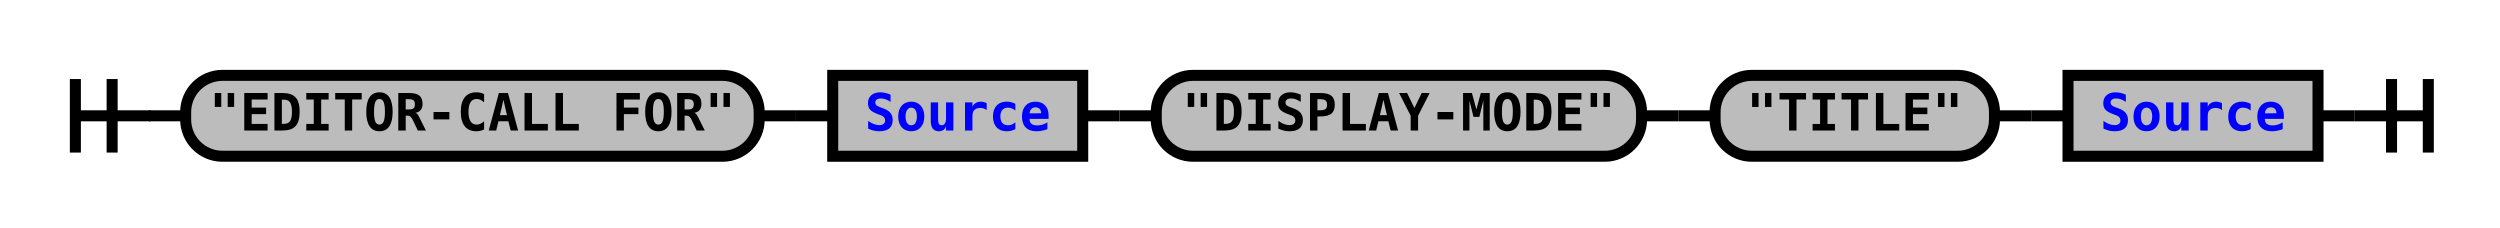
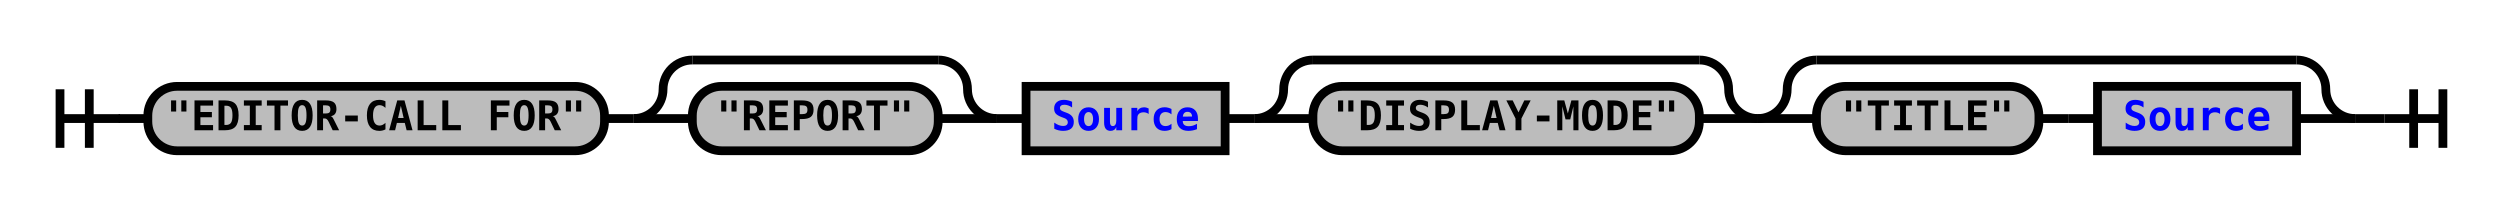
- <svg xmlns="http://www.w3.org/2000/svg" xmlns:xlink="http://www.w3.org/1999/xlink" class="railroad-diagram" width="680" height="62" viewBox="0 0 680 62">
+ <svg xmlns="http://www.w3.org/2000/svg" xmlns:xlink="http://www.w3.org/1999/xlink" class="railroad-diagram" width="854" height="71" viewBox="0 0 854 71">
  <defs>
    <style type="text/css">
path {
stroke-width: 3;
stroke: black;
fill: rgba(0,0,0,0);
}
text {
font: bold 14px monospace;
text-anchor: middle;
}
text.diagram-text {
font-size: 12px;
}
a {
fill: blue;
}
text.diagram-arrow {
font-size: 16px;
}
text.label {
text-anchor: start;
}
text.comment {
font: italic 12px monospace;
}
rect {
stroke-width: 3;
stroke: black;
fill: #BCBCBC;
}
path.diagram-text {
stroke-width: 3;
stroke: black;
fill: #BCBCBC;
cursor: help;
}
</style>
  </defs>
  <g transform="translate(.5 .5)">
-     <path d="M 20 21 v 20 m 10 -20 v 20 m -10 -10 h 20.5" />
-     <path d="M40 31h10" />
+     <path d="M 20 30 v 20 m 10 -20 v 20 m -10 -10 h 20.5" />
+     <path d="M40 40h10" />
    <g>
-       <path d="M50 31h0" />
-       <path d="M630 31h0" />
+       <path d="M50 40h0" />
+       <path d="M804 40h0" />
      <g class="terminal">
-         <path d="M50 31h0" />
-         <path d="M206 31h0" />
-         <rect x="50" y="20" width="156" height="22" rx="10" ry="10" />
-         <text x="128" y="35">"EDITOR-CALL FOR"</text>
+         <path d="M50 40h0" />
+         <path d="M206 40h0" />
+         <rect x="50" y="29" width="156" height="22" rx="10" ry="10" />
+         <text x="128" y="44">"EDITOR-CALL FOR"</text>
      </g>
-       <path d="M206 31h10" />
-       <path d="M216 31h10" />
+       <path d="M206 40h10" />
+       <g>
+         <path d="M216 40h0" />
+         <path d="M340 40h0" />
+         <path d="M216 40a10 10 0 0 0 10 -10v0a10 10 0 0 1 10 -10" />
+         <g>
+           <path d="M236 20h84" />
+         </g>
+         <path d="M320 20a10 10 0 0 1 10 10v0a10 10 0 0 0 10 10" />
+         <path d="M216 40h20" />
+         <g class="terminal">
+           <path d="M236 40h0" />
+           <path d="M320 40h0" />
+           <rect x="236" y="29" width="84" height="22" rx="10" ry="10" />
+           <text x="278" y="44">"REPORT"</text>
+         </g>
+         <path d="M320 40h20" />
+       </g>
+       <path d="M340 40h10" />
      <g class="non-terminal">
-         <path d="M226 31h0" />
-         <path d="M294 31h0" />
-         <rect x="226" y="20" width="68" height="22" />
+         <path d="M350 40h0" />
+         <path d="M418 40h0" />
+         <rect x="350" y="29" width="68" height="22" />
        <a xlink:href="reuse_source.svg">
-           <text x="260" y="35">Source</text>
+           <text x="384" y="44">Source</text>
        </a>
      </g>
-       <path d="M294 31h10" />
-       <path d="M304 31h10" />
-       <g class="terminal">
-         <path d="M314 31h0" />
-         <path d="M446 31h0" />
-         <rect x="314" y="20" width="132" height="22" rx="10" ry="10" />
-         <text x="380" y="35">"DISPLAY-MODE"</text>
+       <path d="M418 40h10" />
+       <g>
+         <path d="M428 40h0" />
+         <path d="M600 40h0" />
+         <path d="M428 40a10 10 0 0 0 10 -10v0a10 10 0 0 1 10 -10" />
+         <g>
+           <path d="M448 20h132" />
+         </g>
+         <path d="M580 20a10 10 0 0 1 10 10v0a10 10 0 0 0 10 10" />
+         <path d="M428 40h20" />
+         <g class="terminal">
+           <path d="M448 40h0" />
+           <path d="M580 40h0" />
+           <rect x="448" y="29" width="132" height="22" rx="10" ry="10" />
+           <text x="514" y="44">"DISPLAY-MODE"</text>
+         </g>
+         <path d="M580 40h20" />
      </g>
-       <path d="M446 31h10" />
-       <path d="M456 31h10" />
-       <g class="terminal">
-         <path d="M466 31h0" />
-         <path d="M542 31h0" />
-         <rect x="466" y="20" width="76" height="22" rx="10" ry="10" />
-         <text x="504" y="35">"TITLE"</text>
-       </g>
-       <path d="M542 31h10" />
-       <path d="M552 31h10" />
-       <g class="non-terminal">
-         <path d="M562 31h0" />
-         <path d="M630 31h0" />
-         <rect x="562" y="20" width="68" height="22" />
-         <a xlink:href="reuse_source.svg">
-           <text x="596" y="35">Source</text>
-         </a>
+       <g>
+         <path d="M600 40h0" />
+         <path d="M804 40h0" />
+         <path d="M600 40a10 10 0 0 0 10 -10v0a10 10 0 0 1 10 -10" />
+         <g>
+           <path d="M620 20h164" />
+         </g>
+         <path d="M784 20a10 10 0 0 1 10 10v0a10 10 0 0 0 10 10" />
+         <path d="M600 40h20" />
+         <g>
+           <path d="M620 40h0" />
+           <path d="M784 40h0" />
+           <g class="terminal">
+             <path d="M620 40h0" />
+             <path d="M696 40h0" />
+             <rect x="620" y="29" width="76" height="22" rx="10" ry="10" />
+             <text x="658" y="44">"TITLE"</text>
+           </g>
+           <path d="M696 40h10" />
+           <path d="M706 40h10" />
+           <g class="non-terminal">
+             <path d="M716 40h0" />
+             <path d="M784 40h0" />
+             <rect x="716" y="29" width="68" height="22" />
+             <a xlink:href="reuse_source.svg">
+               <text x="750" y="44">Source</text>
+             </a>
+           </g>
+         </g>
+         <path d="M784 40h20" />
      </g>
    </g>
-     <path d="M630 31h10" />
-     <path d="M 640 31 h 20 m -10 -10 v 20 m 10 -20 v 20" />
+     <path d="M804 40h10" />
+     <path d="M 814 40 h 20 m -10 -10 v 20 m 10 -20 v 20" />
  </g>
</svg>
